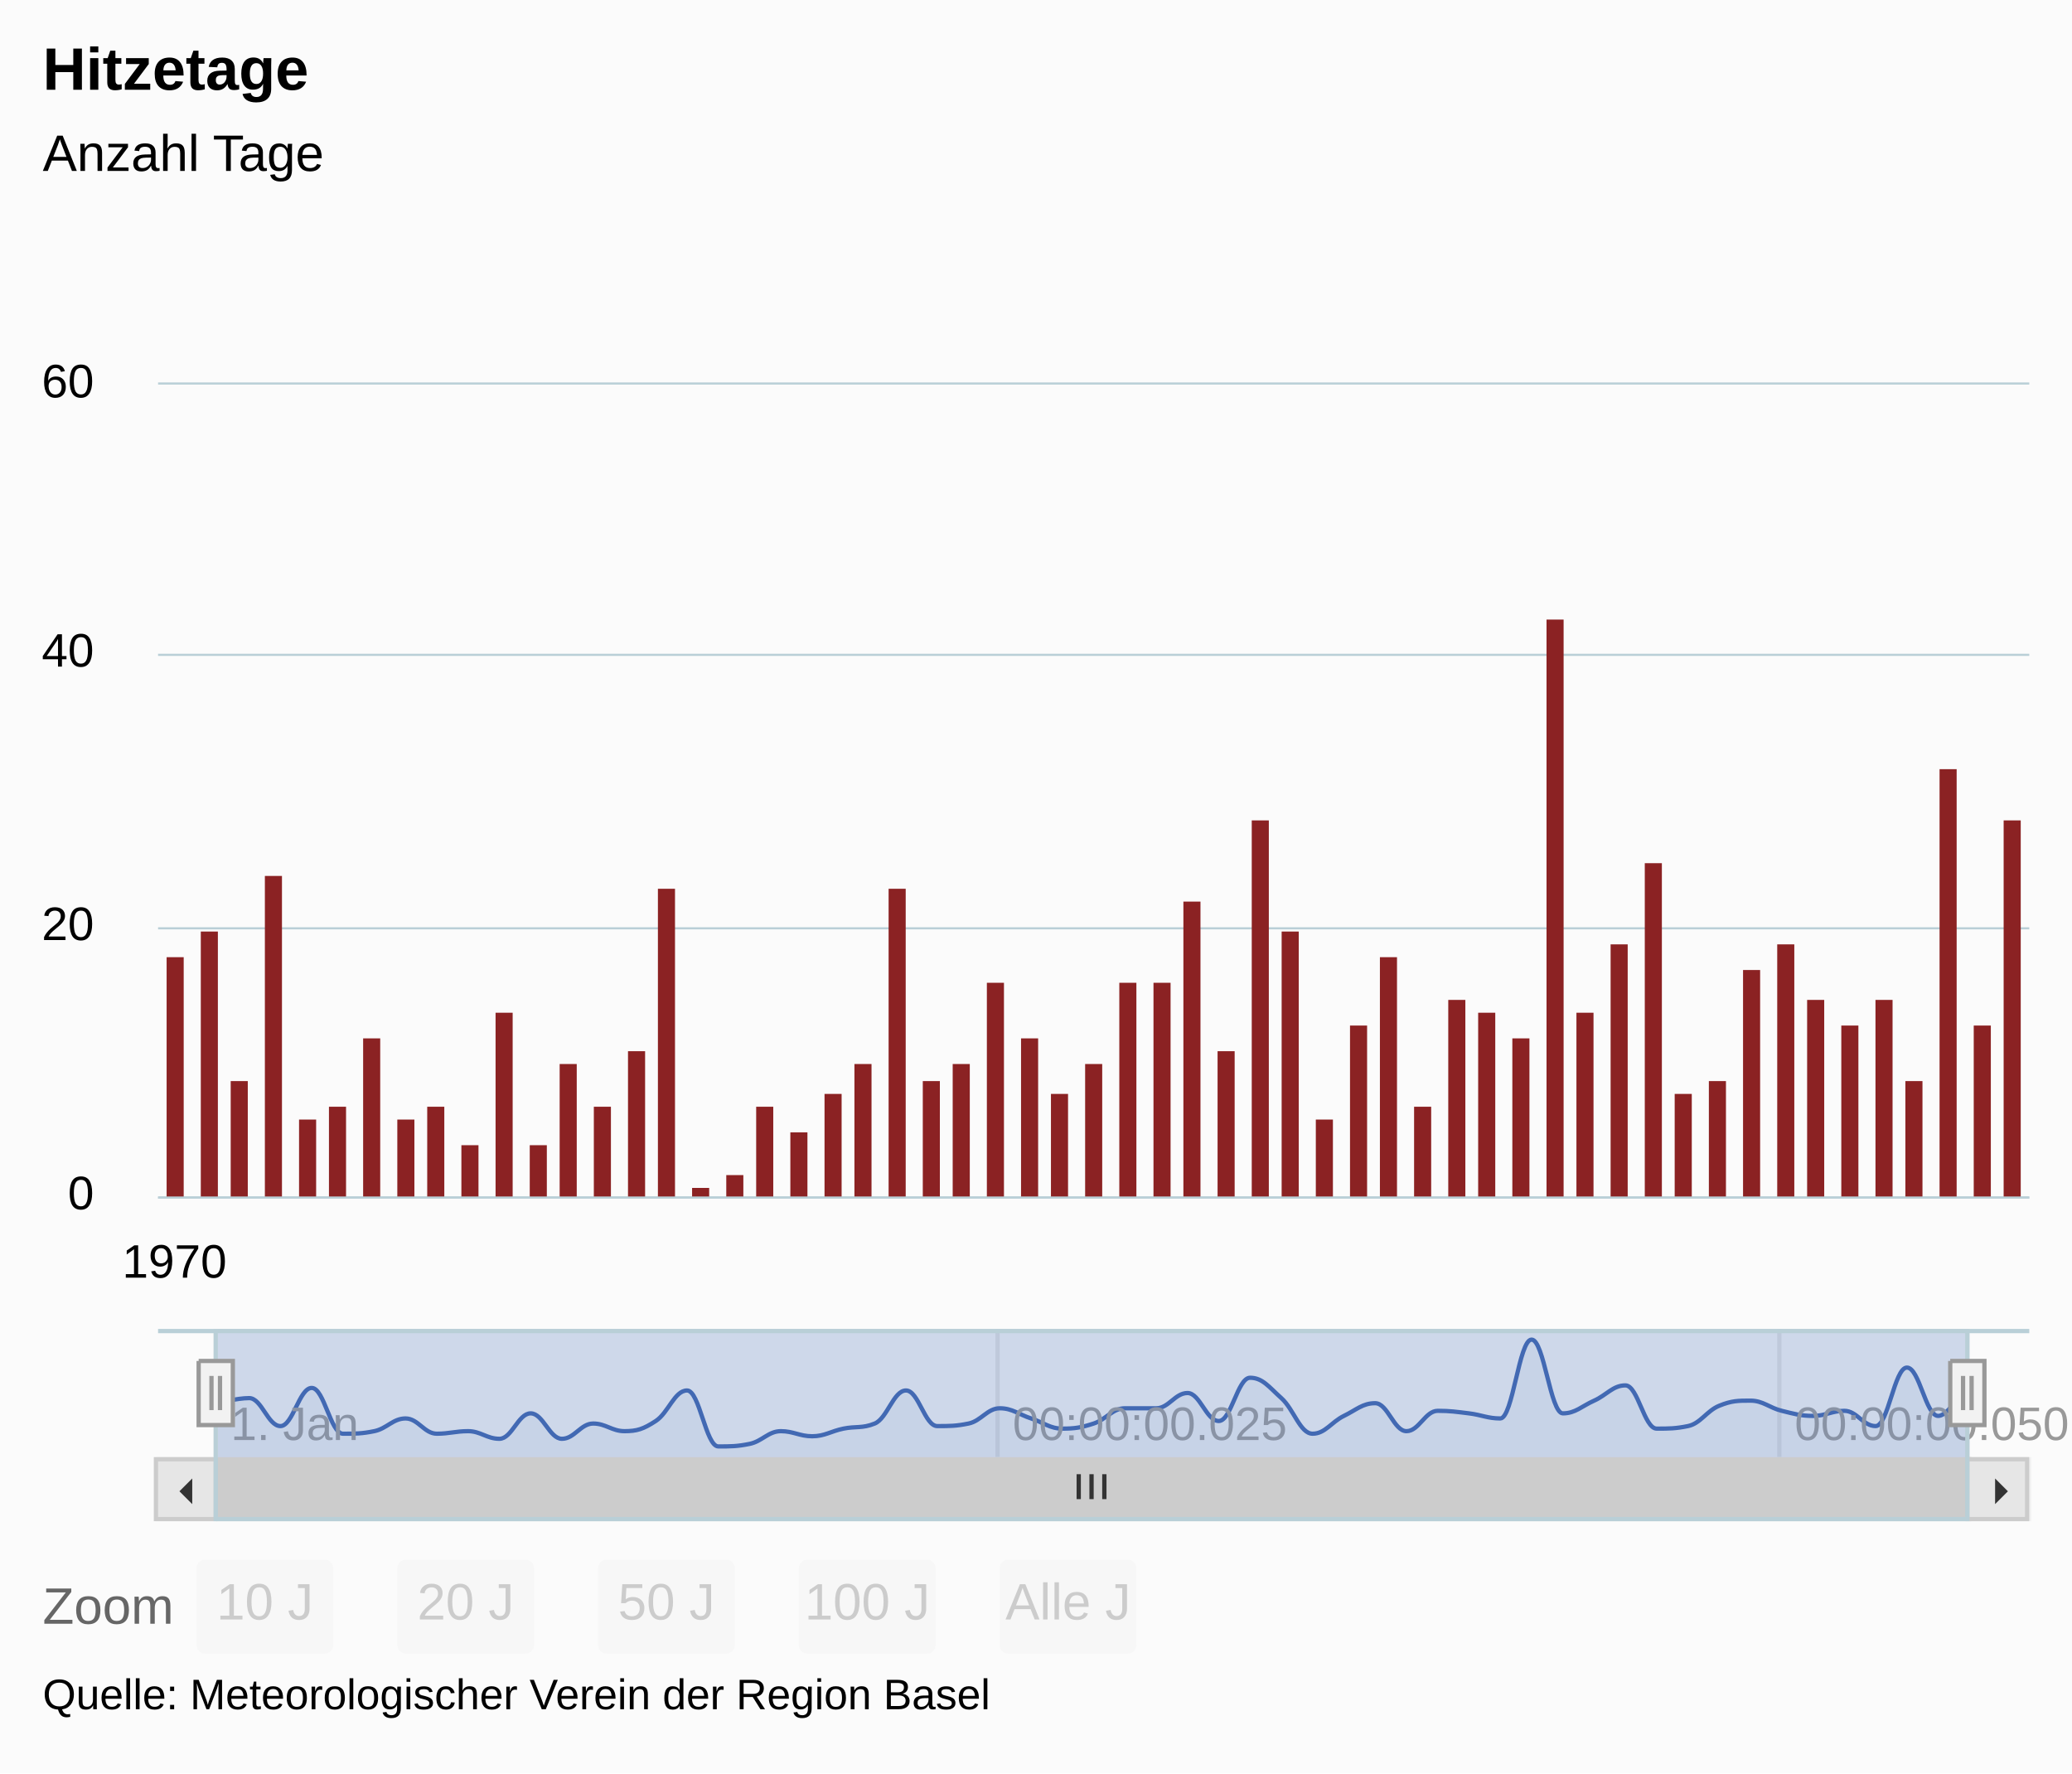
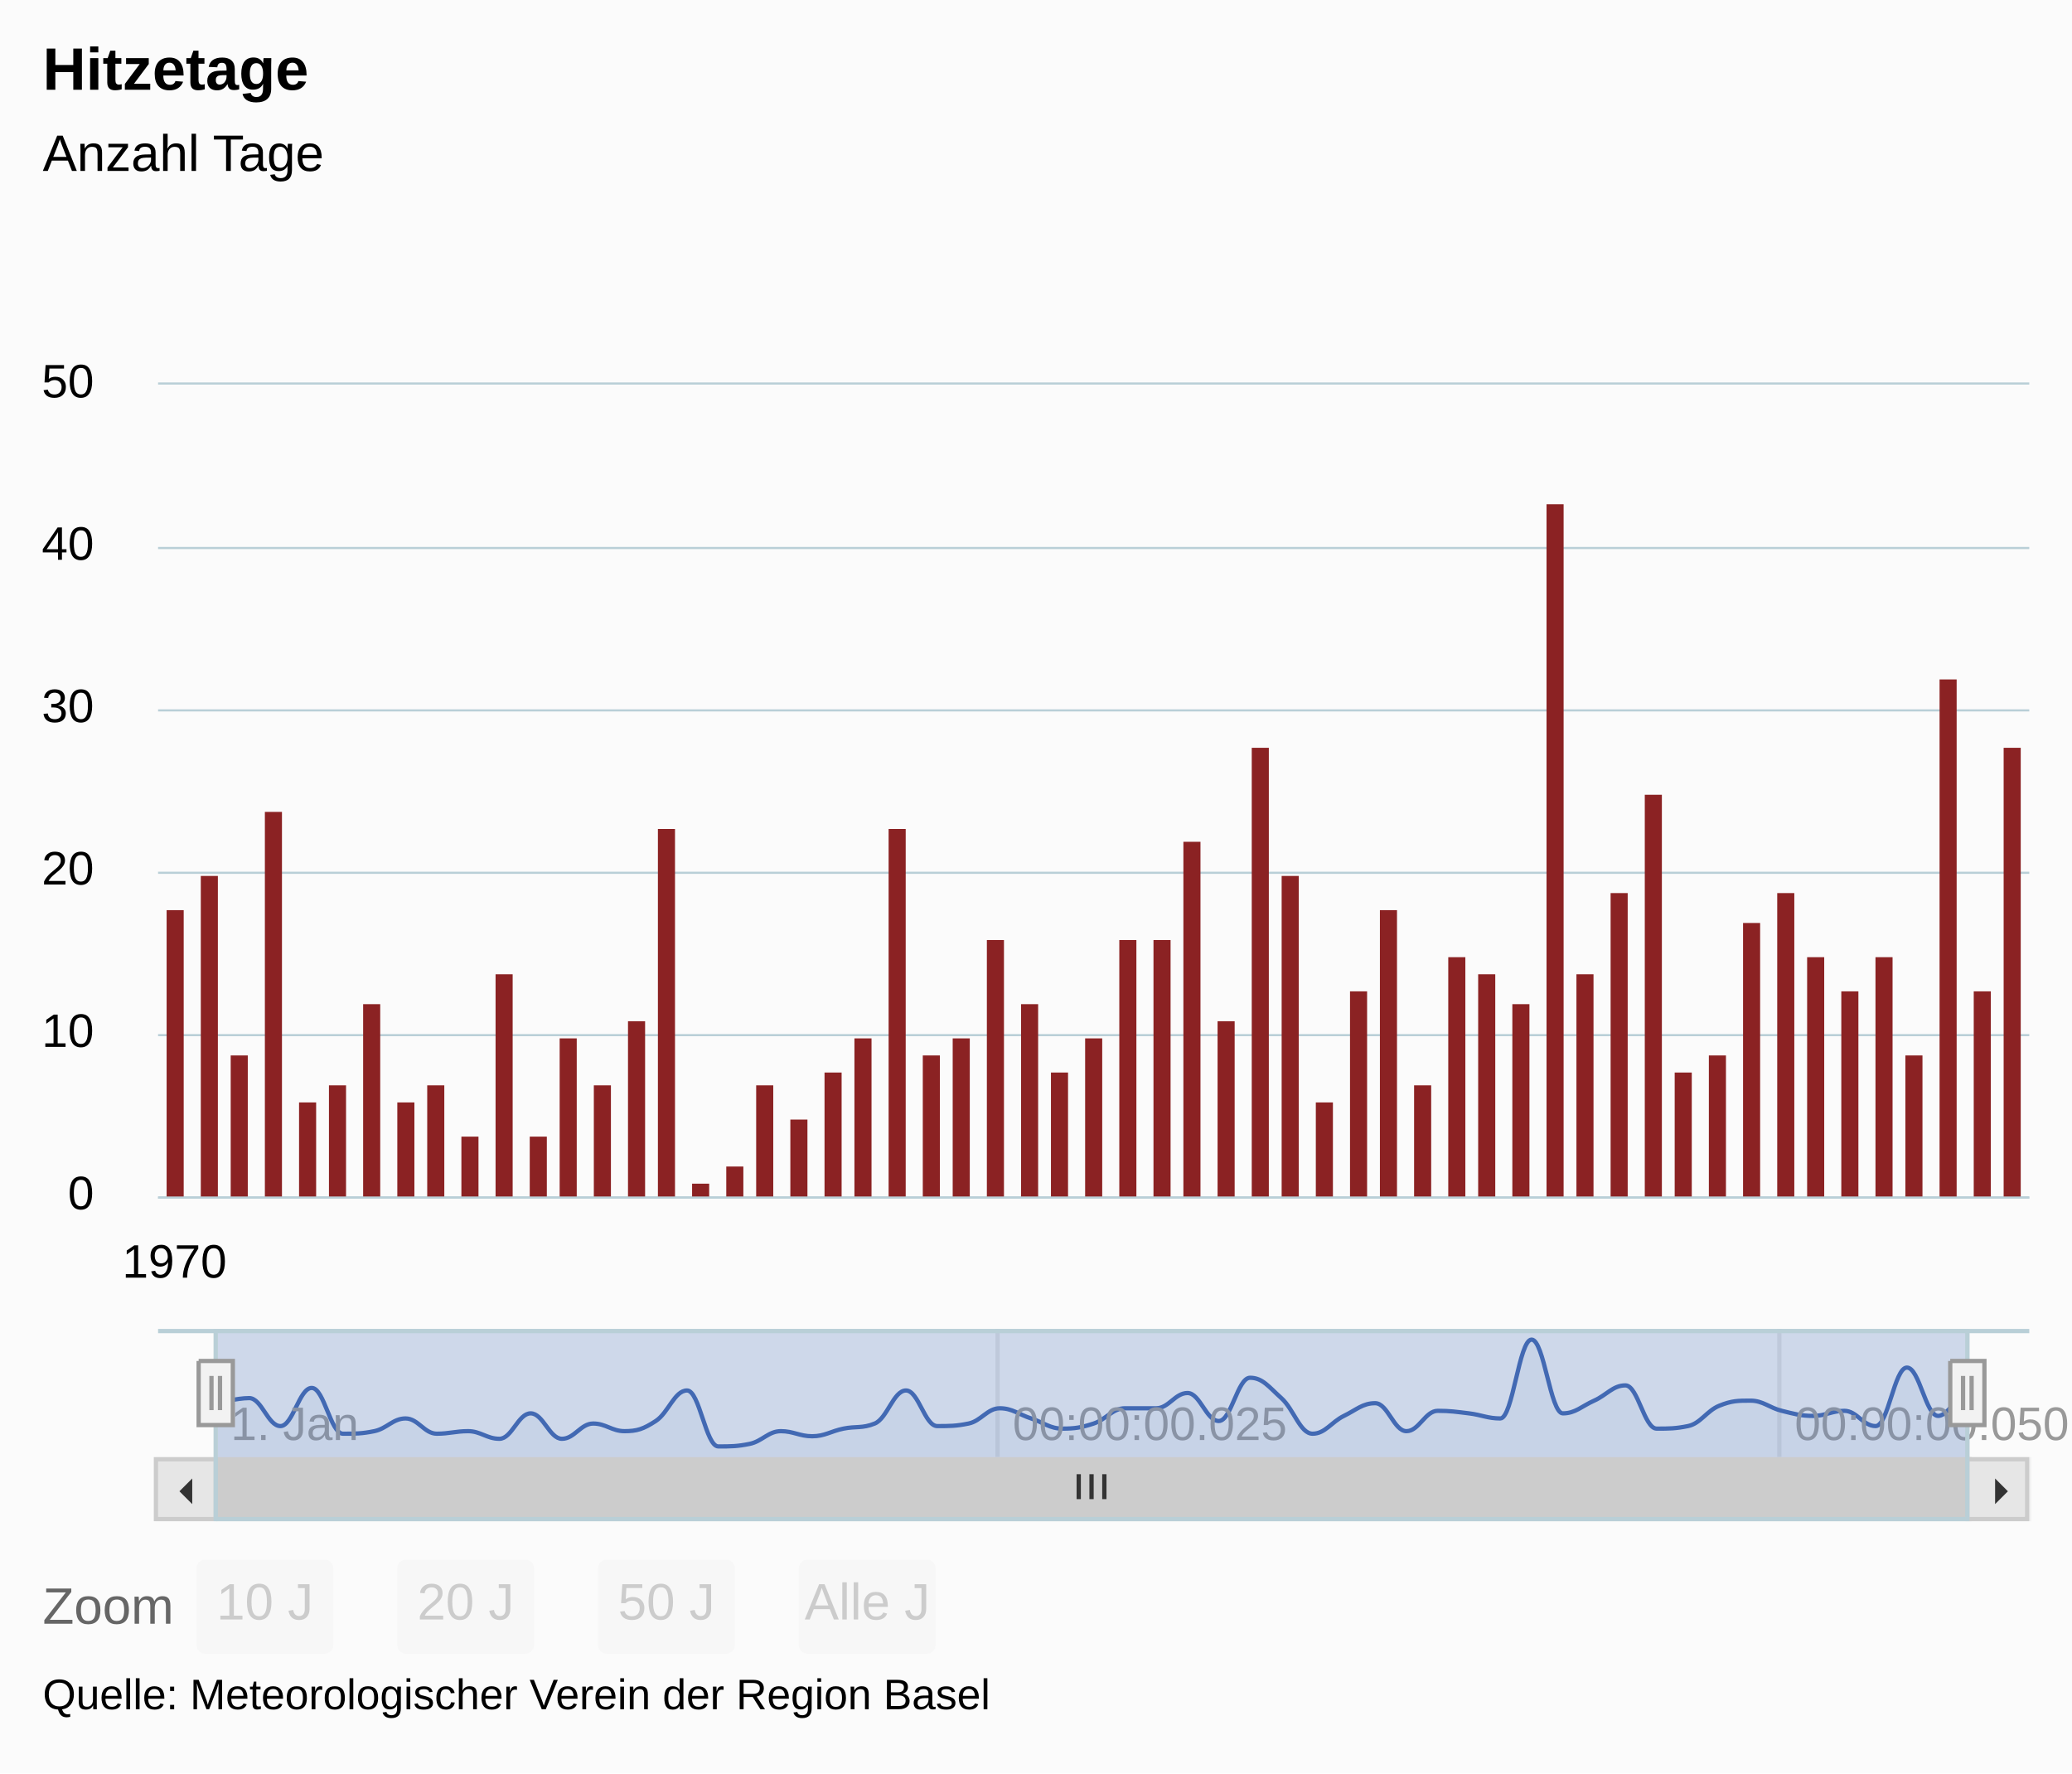
<svg xmlns="http://www.w3.org/2000/svg" version="1.1" class="highcharts-root" style="font-family:arial;font-size:12px;" viewBox="0 0 485 415">
  <defs>
    <clipPath>
      <rect x="0" y="0" width="438" height="190" fill="none" />
    </clipPath>
    <clipPath id="a">
      <rect x="0" y="0" width="438" height="190" fill="none" />
    </clipPath>
    <clipPath id="b">
      <rect x="0" y="0" width="410" height="30" fill="none" />
    </clipPath>
  </defs>
  <rect fill="#fbfbfb" class="highcharts-background" x="0" y="0" width="485" height="415" rx="0" ry="0" />
  <rect fill="none" class="highcharts-plot-background" x="37" y="90" width="438" height="190" />
  <g class="highcharts-range-selector-buttons" transform="translate(0,365)">
    <text x="10" y="15" style="color:#666666;fill:#666666;">
      Zoom
    </text>
    <g class="highcharts-button highcharts-button-disabled" style="cursor:pointer;" transform="translate(46,0)">
      <rect fill="#f7f7f7" class=" highcharts-button-box" x="0" y="0" width="32" height="22" rx="2" ry="2" />
      <text x="4.664" style="font-weight:normal;color:#cccccc;fill:#cccccc;" y="14">
        <tspan>10 J</tspan>
      </text>
    </g>
    <g class="highcharts-button highcharts-button-disabled" style="cursor:pointer;" transform="translate(93,0)">
      <rect fill="#f7f7f7" class=" highcharts-button-box" x="0" y="0" width="32" height="22" rx="2" ry="2" />
      <text x="4.664" style="font-weight:normal;color:#cccccc;fill:#cccccc;" y="14">
        <tspan>20 J</tspan>
      </text>
    </g>
    <g class="highcharts-button highcharts-button-disabled" style="cursor:pointer;" transform="translate(140,0)">
      <rect fill="#f7f7f7" class=" highcharts-button-box" x="0" y="0" width="32" height="22" rx="2" ry="2" />
      <text x="4.664" style="font-weight:normal;color:#cccccc;fill:#cccccc;" y="14">
        <tspan>50 J</tspan>
      </text>
    </g>
    <g class="highcharts-button highcharts-button-disabled" style="cursor:pointer;" transform="translate(187,0)">
      <rect fill="#f7f7f7" class=" highcharts-button-box" x="0" y="0" width="32" height="22" rx="2" ry="2" />
-       <text x="1.328" style="font-weight:normal;color:#cccccc;fill:#cccccc;" y="14">
-         <tspan>100 J</tspan>
-       </text>
-     </g>
-     <g class="highcharts-button highcharts-button-disabled" style="cursor:pointer;" transform="translate(234,0)">
-       <rect fill="#f7f7f7" class=" highcharts-button-box" x="0" y="0" width="32" height="22" rx="2" ry="2" />
      <text x="1.344" style="font-weight:normal;color:#cccccc;fill:#cccccc;" y="14">
        <tspan>Alle J</tspan>
      </text>
    </g>
  </g>
  <g class="highcharts-pane-group" />
  <g class="highcharts-grid highcharts-xaxis-grid ">
    <path fill="none" class="highcharts-grid-line" d="M 40.5 90 L 40.5 280" opacity="1" />
  </g>
  <g class="highcharts-grid highcharts-xaxis-grid highcharts-navigator-xaxis">
    <path fill="none" stroke="#e6e6e6" stroke-width="1" class="highcharts-grid-line" d="M 50.5 311 L 50.5 341" opacity="1" />
    <path fill="none" stroke="#e6e6e6" stroke-width="1" class="highcharts-grid-line" d="M 233.5 311 L 233.5 341" opacity="1" />
    <path fill="none" stroke="#e6e6e6" stroke-width="1" class="highcharts-grid-line" d="M 416.5 311 L 416.5 341" opacity="1" />
  </g>
  <g class="highcharts-grid highcharts-yaxis-grid ">
    <path fill="none" stroke="#B9CFD7" stroke-width="0.5" class="highcharts-grid-line" d="M 37 280.25 L 475 280.25" opacity="1" />
-     <path fill="none" stroke="#B9CFD7" stroke-width="0.5" class="highcharts-grid-line" d="M 37 217.25 L 475 217.25" opacity="1" />
-     <path fill="none" stroke="#B9CFD7" stroke-width="0.5" class="highcharts-grid-line" d="M 37 153.25 L 475 153.25" opacity="1" />
+     <path fill="none" stroke="#B9CFD7" stroke-width="0.5" class="highcharts-grid-line" d="M 37 242.25 L 475 242.25" opacity="1" />
+     <path fill="none" stroke="#B9CFD7" stroke-width="0.5" class="highcharts-grid-line" d="M 37 204.25 L 475 204.25" opacity="1" />
+     <path fill="none" stroke="#B9CFD7" stroke-width="0.5" class="highcharts-grid-line" d="M 37 166.25 L 475 166.25" opacity="1" />
+     <path fill="none" stroke="#B9CFD7" stroke-width="0.5" class="highcharts-grid-line" d="M 37 128.25 L 475 128.25" opacity="1" />
    <path fill="none" stroke="#B9CFD7" stroke-width="0.5" class="highcharts-grid-line" d="M 37 89.75 L 475 89.75" opacity="1" />
  </g>
  <g class="highcharts-grid highcharts-yaxis-grid highcharts-navigator-yaxis">
    <path fill="none" class="highcharts-grid-line" d="M 51 339.5 L 461 339.5" opacity="1" />
  </g>
  <rect fill="none" class="highcharts-plot-border" x="37" y="90" width="438" height="190" />
  <g class="highcharts-axis highcharts-xaxis ">
    <path fill="none" class="highcharts-axis-line" stroke="#B9CFD7" stroke-width="0.5" d="M 37 280.25 L 475 280.25" />
  </g>
  <g class="highcharts-axis highcharts-xaxis highcharts-navigator-xaxis">
    <path fill="none" class="highcharts-axis-line" d="M 51 341 L 461 341" />
  </g>
  <g class="highcharts-axis highcharts-yaxis ">
    <path fill="none" class="highcharts-axis-line" d="M 37 90 L 37 280" />
  </g>
  <g class="highcharts-axis highcharts-yaxis highcharts-navigator-yaxis">
    <path fill="none" class="highcharts-axis-line" d="M 37 311 L 37 341" />
  </g>
  <g class="highcharts-scrollbar" transform="translate(37,342)">
    <rect fill="#f2f2f2" class="highcharts-scrollbar-track" x="0" rx="0" ry="0" height="14" width="438" stroke="#f2f2f2" stroke-width="1" y="-0.5" />
    <g transform="translate(14,-0.5)">
      <rect fill="#cccccc" class="highcharts-scrollbar-thumb" height="14" width="410" rx="0" ry="0" stroke="#cccccc" stroke-width="1" />
      <path fill="none" d="M -3 3.5 L -3 9.333 M 0 3.5 L 0 9.333 M 3 3.5 L 3 9.333" class="highcharts-scrollbar-rifles" stroke="#333333" stroke-width="1" transform="translate(204.5,0)" />
    </g>
    <g>
      <rect fill="#e6e6e6" class="highcharts-scrollbar-button" stroke="#cccccc" stroke-width="1" x="-0.5" y="-0.5" width="14" height="14" rx="0" ry="0" />
      <path fill="#333333" d="M 8 4 L 8 10 L 5 7" class="highcharts-scrollbar-arrow" />
    </g>
    <g transform="translate(424,0)">
      <rect fill="#e6e6e6" class="highcharts-scrollbar-button" stroke="#cccccc" stroke-width="1" x="-0.5" y="-0.5" width="14" height="14" rx="0" ry="0" />
      <path fill="#333333" d="M 6 4 L 6 10 L 9 7" class="highcharts-scrollbar-arrow" />
    </g>
  </g>
  <g class="highcharts-series-group">
    <g class="highcharts-series highcharts-series-0 highcharts-column-series highcharts-color-undefined " transform="translate(37,90) scale(1 1)" clip-path="url(#a)">
-       <rect x="2" y="134" width="4" height="57" fill="#8b2223" class="highcharts-point" />
-       <rect x="10" y="128" width="4" height="63" fill="#8b2223" class="highcharts-point" />
-       <rect x="17" y="163" width="4" height="28" fill="#8b2223" class="highcharts-point" />
-       <rect x="25" y="115" width="4" height="76" fill="#8b2223" class="highcharts-point" />
-       <rect x="33" y="172" width="4" height="19" fill="#8b2223" class="highcharts-point" />
-       <rect x="40" y="169" width="4" height="22" fill="#8b2223" class="highcharts-point" />
-       <rect x="48" y="153" width="4" height="38" fill="#8b2223" class="highcharts-point" />
-       <rect x="56" y="172" width="4" height="19" fill="#8b2223" class="highcharts-point" />
-       <rect x="63" y="169" width="4" height="22" fill="#8b2223" class="highcharts-point" />
-       <rect x="71" y="178" width="4" height="13" fill="#8b2223" class="highcharts-point" />
-       <rect x="79" y="147" width="4" height="44" fill="#8b2223" class="highcharts-point" />
-       <rect x="87" y="178" width="4" height="13" fill="#8b2223" class="highcharts-point" />
-       <rect x="94" y="159" width="4" height="32" fill="#8b2223" class="highcharts-point" />
-       <rect x="102" y="169" width="4" height="22" fill="#8b2223" class="highcharts-point" />
-       <rect x="110" y="156" width="4" height="35" fill="#8b2223" class="highcharts-point" />
-       <rect x="117" y="118" width="4" height="73" fill="#8b2223" class="highcharts-point" />
-       <rect x="125" y="188" width="4" height="3" fill="#8b2223" class="highcharts-point" />
-       <rect x="133" y="185" width="4" height="6" fill="#8b2223" class="highcharts-point" />
-       <rect x="140" y="169" width="4" height="22" fill="#8b2223" class="highcharts-point" />
-       <rect x="148" y="175" width="4" height="16" fill="#8b2223" class="highcharts-point" />
-       <rect x="156" y="166" width="4" height="25" fill="#8b2223" class="highcharts-point" />
-       <rect x="163" y="159" width="4" height="32" fill="#8b2223" class="highcharts-point" />
-       <rect x="171" y="118" width="4" height="73" fill="#8b2223" class="highcharts-point" />
-       <rect x="179" y="163" width="4" height="28" fill="#8b2223" class="highcharts-point" />
-       <rect x="186" y="159" width="4" height="32" fill="#8b2223" class="highcharts-point" />
-       <rect x="194" y="140" width="4" height="51" fill="#8b2223" class="highcharts-point" />
-       <rect x="202" y="153" width="4" height="38" fill="#8b2223" class="highcharts-point" />
-       <rect x="209" y="166" width="4" height="25" fill="#8b2223" class="highcharts-point" />
-       <rect x="217" y="159" width="4" height="32" fill="#8b2223" class="highcharts-point" />
-       <rect x="225" y="140" width="4" height="51" fill="#8b2223" class="highcharts-point" />
-       <rect x="233" y="140" width="4" height="51" fill="#8b2223" class="highcharts-point" />
-       <rect x="240" y="121" width="4" height="70" fill="#8b2223" class="highcharts-point" />
-       <rect x="248" y="156" width="4" height="35" fill="#8b2223" class="highcharts-point" />
-       <rect x="256" y="102" width="4" height="89" fill="#8b2223" class="highcharts-point" />
-       <rect x="263" y="128" width="4" height="63" fill="#8b2223" class="highcharts-point" />
-       <rect x="271" y="172" width="4" height="19" fill="#8b2223" class="highcharts-point" />
-       <rect x="279" y="150" width="4" height="41" fill="#8b2223" class="highcharts-point" />
-       <rect x="286" y="134" width="4" height="57" fill="#8b2223" class="highcharts-point" />
-       <rect x="294" y="169" width="4" height="22" fill="#8b2223" class="highcharts-point" />
-       <rect x="302" y="144" width="4" height="47" fill="#8b2223" class="highcharts-point" />
-       <rect x="309" y="147" width="4" height="44" fill="#8b2223" class="highcharts-point" />
-       <rect x="317" y="153" width="4" height="38" fill="#8b2223" class="highcharts-point" />
-       <rect x="325" y="55" width="4" height="136" fill="#8b2223" class="highcharts-point" />
-       <rect x="332" y="147" width="4" height="44" fill="#8b2223" class="highcharts-point" />
-       <rect x="340" y="131" width="4" height="60" fill="#8b2223" class="highcharts-point" />
-       <rect x="348" y="112" width="4" height="79" fill="#8b2223" class="highcharts-point" />
-       <rect x="355" y="166" width="4" height="25" fill="#8b2223" class="highcharts-point" />
-       <rect x="363" y="163" width="4" height="28" fill="#8b2223" class="highcharts-point" />
-       <rect x="371" y="137" width="4" height="54" fill="#8b2223" class="highcharts-point" />
-       <rect x="379" y="131" width="4" height="60" fill="#8b2223" class="highcharts-point" />
-       <rect x="386" y="144" width="4" height="47" fill="#8b2223" class="highcharts-point" />
-       <rect x="394" y="150" width="4" height="41" fill="#8b2223" class="highcharts-point" />
-       <rect x="402" y="144" width="4" height="47" fill="#8b2223" class="highcharts-point" />
-       <rect x="409" y="163" width="4" height="28" fill="#8b2223" class="highcharts-point" />
-       <rect x="417" y="90" width="4" height="101" fill="#8b2223" class="highcharts-point" />
-       <rect x="425" y="150" width="4" height="41" fill="#8b2223" class="highcharts-point" />
-       <rect x="432" y="102" width="4" height="89" fill="#8b2223" class="highcharts-point" />
+       <rect x="2" y="123" width="4" height="68" fill="#8b2223" class="highcharts-point" />
+       <rect x="10" y="115" width="4" height="76" fill="#8b2223" class="highcharts-point" />
+       <rect x="17" y="157" width="4" height="34" fill="#8b2223" class="highcharts-point" />
+       <rect x="25" y="100" width="4" height="91" fill="#8b2223" class="highcharts-point" />
+       <rect x="33" y="168" width="4" height="23" fill="#8b2223" class="highcharts-point" />
+       <rect x="40" y="164" width="4" height="27" fill="#8b2223" class="highcharts-point" />
+       <rect x="48" y="145" width="4" height="46" fill="#8b2223" class="highcharts-point" />
+       <rect x="56" y="168" width="4" height="23" fill="#8b2223" class="highcharts-point" />
+       <rect x="63" y="164" width="4" height="27" fill="#8b2223" class="highcharts-point" />
+       <rect x="71" y="176" width="4" height="15" fill="#8b2223" class="highcharts-point" />
+       <rect x="79" y="138" width="4" height="53" fill="#8b2223" class="highcharts-point" />
+       <rect x="87" y="176" width="4" height="15" fill="#8b2223" class="highcharts-point" />
+       <rect x="94" y="153" width="4" height="38" fill="#8b2223" class="highcharts-point" />
+       <rect x="102" y="164" width="4" height="27" fill="#8b2223" class="highcharts-point" />
+       <rect x="110" y="149" width="4" height="42" fill="#8b2223" class="highcharts-point" />
+       <rect x="117" y="104" width="4" height="87" fill="#8b2223" class="highcharts-point" />
+       <rect x="125" y="187" width="4" height="4" fill="#8b2223" class="highcharts-point" />
+       <rect x="133" y="183" width="4" height="8" fill="#8b2223" class="highcharts-point" />
+       <rect x="140" y="164" width="4" height="27" fill="#8b2223" class="highcharts-point" />
+       <rect x="148" y="172" width="4" height="19" fill="#8b2223" class="highcharts-point" />
+       <rect x="156" y="161" width="4" height="30" fill="#8b2223" class="highcharts-point" />
+       <rect x="163" y="153" width="4" height="38" fill="#8b2223" class="highcharts-point" />
+       <rect x="171" y="104" width="4" height="87" fill="#8b2223" class="highcharts-point" />
+       <rect x="179" y="157" width="4" height="34" fill="#8b2223" class="highcharts-point" />
+       <rect x="186" y="153" width="4" height="38" fill="#8b2223" class="highcharts-point" />
+       <rect x="194" y="130" width="4" height="61" fill="#8b2223" class="highcharts-point" />
+       <rect x="202" y="145" width="4" height="46" fill="#8b2223" class="highcharts-point" />
+       <rect x="209" y="161" width="4" height="30" fill="#8b2223" class="highcharts-point" />
+       <rect x="217" y="153" width="4" height="38" fill="#8b2223" class="highcharts-point" />
+       <rect x="225" y="130" width="4" height="61" fill="#8b2223" class="highcharts-point" />
+       <rect x="233" y="130" width="4" height="61" fill="#8b2223" class="highcharts-point" />
+       <rect x="240" y="107" width="4" height="84" fill="#8b2223" class="highcharts-point" />
+       <rect x="248" y="149" width="4" height="42" fill="#8b2223" class="highcharts-point" />
+       <rect x="256" y="85" width="4" height="106" fill="#8b2223" class="highcharts-point" />
+       <rect x="263" y="115" width="4" height="76" fill="#8b2223" class="highcharts-point" />
+       <rect x="271" y="168" width="4" height="23" fill="#8b2223" class="highcharts-point" />
+       <rect x="279" y="142" width="4" height="49" fill="#8b2223" class="highcharts-point" />
+       <rect x="286" y="123" width="4" height="68" fill="#8b2223" class="highcharts-point" />
+       <rect x="294" y="164" width="4" height="27" fill="#8b2223" class="highcharts-point" />
+       <rect x="302" y="134" width="4" height="57" fill="#8b2223" class="highcharts-point" />
+       <rect x="309" y="138" width="4" height="53" fill="#8b2223" class="highcharts-point" />
+       <rect x="317" y="145" width="4" height="46" fill="#8b2223" class="highcharts-point" />
+       <rect x="325" y="28" width="4" height="163" fill="#8b2223" class="highcharts-point" />
+       <rect x="332" y="138" width="4" height="53" fill="#8b2223" class="highcharts-point" />
+       <rect x="340" y="119" width="4" height="72" fill="#8b2223" class="highcharts-point" />
+       <rect x="348" y="96" width="4" height="95" fill="#8b2223" class="highcharts-point" />
+       <rect x="355" y="161" width="4" height="30" fill="#8b2223" class="highcharts-point" />
+       <rect x="363" y="157" width="4" height="34" fill="#8b2223" class="highcharts-point" />
+       <rect x="371" y="126" width="4" height="65" fill="#8b2223" class="highcharts-point" />
+       <rect x="379" y="119" width="4" height="72" fill="#8b2223" class="highcharts-point" />
+       <rect x="386" y="134" width="4" height="57" fill="#8b2223" class="highcharts-point" />
+       <rect x="394" y="142" width="4" height="49" fill="#8b2223" class="highcharts-point" />
+       <rect x="402" y="134" width="4" height="57" fill="#8b2223" class="highcharts-point" />
+       <rect x="409" y="157" width="4" height="34" fill="#8b2223" class="highcharts-point" />
+       <rect x="417" y="69" width="4" height="122" fill="#8b2223" class="highcharts-point" />
+       <rect x="425" y="142" width="4" height="49" fill="#8b2223" class="highcharts-point" />
+       <rect x="432" y="85" width="4" height="106" fill="#8b2223" class="highcharts-point" />
    </g>
    <g class="highcharts-markers highcharts-series-0 highcharts-column-series highcharts-color-undefined " transform="translate(37,90) scale(1 1)" clip-path="none" />
    <g class="highcharts-series highcharts-series-1 highcharts-areaspline-series highcharts-color-undefined highcharts-navigator-series" transform="translate(51,311) scale(1 1)" clip-path="url(#b)">
      <path fill="rgb(51,92,173)" fill-opacity="0.05" d="M 0 17.381 C 0 17.381 4.393 16.19 7.321 16.19 C 10.25 16.19 11.714 22.738 14.643 22.738 C 17.571 22.738 19.036 13.81 21.964 13.81 C 24.893 13.81 26.357 24.524 29.286 24.524 C 32.214 24.524 33.679 24.524 36.607 23.929 C 39.536 23.333 41 20.952 43.929 20.952 C 46.857 20.952 48.321 24.524 51.25 24.524 C 54.179 24.524 55.643 23.929 58.571 23.929 C 61.5 23.929 62.964 25.714 65.893 25.714 C 68.821 25.714 70.286 19.762 73.214 19.762 C 76.143 19.762 77.607 25.714 80.536 25.714 C 83.464 25.714 84.929 22.143 87.857 22.143 C 90.786 22.143 92.25 23.929 95.179 23.929 C 98.107 23.929 99.571 23.452 102.5 21.548 C 105.429 19.643 106.893 14.405 109.821 14.405 C 112.75 14.405 114.214 27.5 117.143 27.5 C 120.071 27.5 121.536 27.5 124.464 26.905 C 127.393 26.31 128.857 23.929 131.786 23.929 C 134.714 23.929 136.179 25.119 139.107 25.119 C 142.036 25.119 143.5 23.929 146.429 23.333 C 149.357 22.738 150.821 23.333 153.75 22.143 C 156.679 20.952 158.143 14.405 161.071 14.405 C 164 14.405 165.464 22.738 168.393 22.738 C 171.321 22.738 172.786 22.738 175.714 22.143 C 178.643 21.548 180.107 18.571 183.036 18.571 C 185.964 18.571 187.429 20 190.357 20.952 C 193.286 21.905 194.75 23.333 197.679 23.333 C 200.607 23.333 202.071 23.095 205 22.143 C 207.929 21.19 209.393 18.571 212.321 18.571 C 215.25 18.571 216.714 18.571 219.643 18.571 C 222.571 18.571 224.036 15 226.964 15 C 229.893 15 231.357 21.548 234.286 21.548 C 237.214 21.548 238.679 11.429 241.607 11.429 C 244.536 11.429 246 13.571 248.929 16.19 C 251.857 18.81 253.321 24.524 256.25 24.524 C 259.179 24.524 260.643 21.786 263.571 20.357 C 266.5 18.929 267.964 17.381 270.893 17.381 C 273.821 17.381 275.286 23.929 278.214 23.929 C 281.143 23.929 282.607 19.167 285.536 19.167 C 288.464 19.167 289.929 19.405 292.857 19.762 C 295.786 20.119 297.25 20.952 300.179 20.952 C 303.107 20.952 304.571 2.5 307.5 2.5 C 310.429 2.5 311.893 19.762 314.821 19.762 C 317.75 19.762 319.214 18.095 322.143 16.786 C 325.071 15.476 326.536 13.214 329.464 13.214 C 332.393 13.214 333.857 23.333 336.786 23.333 C 339.714 23.333 341.179 23.333 344.107 22.738 C 347.036 22.143 348.5 19.167 351.429 17.976 C 354.357 16.786 355.821 16.786 358.75 16.786 C 361.679 16.786 363.143 18.452 366.071 19.167 C 369 19.881 370.464 20.357 373.393 20.357 C 376.321 20.357 377.786 19.167 380.714 19.167 C 383.643 19.167 385.107 22.738 388.036 22.738 C 390.964 22.738 392.429 9.048 395.357 9.048 C 398.286 9.048 399.75 20.357 402.679 20.357 C 405.607 20.357 410 11.429 410 11.429 L 410 30 C 410 30 405.607 30 402.679 30 C 399.75 30 398.286 30 395.357 30 C 392.429 30 390.964 30 388.036 30 C 385.107 30 383.643 30 380.714 30 C 377.786 30 376.321 30 373.393 30 C 370.464 30 369 30 366.071 30 C 363.143 30 361.679 30 358.75 30 C 355.821 30 354.357 30 351.429 30 C 348.5 30 347.036 30 344.107 30 C 341.179 30 339.714 30 336.786 30 C 333.857 30 332.393 30 329.464 30 C 326.536 30 325.071 30 322.143 30 C 319.214 30 317.75 30 314.821 30 C 311.893 30 310.429 30 307.5 30 C 304.571 30 303.107 30 300.179 30 C 297.25 30 295.786 30 292.857 30 C 289.929 30 288.464 30 285.536 30 C 282.607 30 281.143 30 278.214 30 C 275.286 30 273.821 30 270.893 30 C 267.964 30 266.5 30 263.571 30 C 260.643 30 259.179 30 256.25 30 C 253.321 30 251.857 30 248.929 30 C 246 30 244.536 30 241.607 30 C 238.679 30 237.214 30 234.286 30 C 231.357 30 229.893 30 226.964 30 C 224.036 30 222.571 30 219.643 30 C 216.714 30 215.25 30 212.321 30 C 209.393 30 207.929 30 205 30 C 202.071 30 200.607 30 197.679 30 C 194.75 30 193.286 30 190.357 30 C 187.429 30 185.964 30 183.036 30 C 180.107 30 178.643 30 175.714 30 C 172.786 30 171.321 30 168.393 30 C 165.464 30 164 30 161.071 30 C 158.143 30 156.679 30 153.75 30 C 150.821 30 149.357 30 146.429 30 C 143.5 30 142.036 30 139.107 30 C 136.179 30 134.714 30 131.786 30 C 128.857 30 127.393 30 124.464 30 C 121.536 30 120.071 30 117.143 30 C 114.214 30 112.75 30 109.821 30 C 106.893 30 105.429 30 102.5 30 C 99.571 30 98.107 30 95.179 30 C 92.25 30 90.786 30 87.857 30 C 84.929 30 83.464 30 80.536 30 C 77.607 30 76.143 30 73.214 30 C 70.286 30 68.821 30 65.893 30 C 62.964 30 61.5 30 58.571 30 C 55.643 30 54.179 30 51.25 30 C 48.321 30 46.857 30 43.929 30 C 41 30 39.536 30 36.607 30 C 33.679 30 32.214 30 29.286 30 C 26.357 30 24.893 30 21.964 30 C 19.036 30 17.571 30 14.643 30 C 11.714 30 10.25 30 7.321 30 C 4.393 30 0 30 0 30" class="highcharts-area" />
      <path fill="none" d="M 0 17.381 C 0 17.381 4.393 16.19 7.321 16.19 C 10.25 16.19 11.714 22.738 14.643 22.738 C 17.571 22.738 19.036 13.81 21.964 13.81 C 24.893 13.81 26.357 24.524 29.286 24.524 C 32.214 24.524 33.679 24.524 36.607 23.929 C 39.536 23.333 41 20.952 43.929 20.952 C 46.857 20.952 48.321 24.524 51.25 24.524 C 54.179 24.524 55.643 23.929 58.571 23.929 C 61.5 23.929 62.964 25.714 65.893 25.714 C 68.821 25.714 70.286 19.762 73.214 19.762 C 76.143 19.762 77.607 25.714 80.536 25.714 C 83.464 25.714 84.929 22.143 87.857 22.143 C 90.786 22.143 92.25 23.929 95.179 23.929 C 98.107 23.929 99.571 23.452 102.5 21.548 C 105.429 19.643 106.893 14.405 109.821 14.405 C 112.75 14.405 114.214 27.5 117.143 27.5 C 120.071 27.5 121.536 27.5 124.464 26.905 C 127.393 26.31 128.857 23.929 131.786 23.929 C 134.714 23.929 136.179 25.119 139.107 25.119 C 142.036 25.119 143.5 23.929 146.429 23.333 C 149.357 22.738 150.821 23.333 153.75 22.143 C 156.679 20.952 158.143 14.405 161.071 14.405 C 164 14.405 165.464 22.738 168.393 22.738 C 171.321 22.738 172.786 22.738 175.714 22.143 C 178.643 21.548 180.107 18.571 183.036 18.571 C 185.964 18.571 187.429 20 190.357 20.952 C 193.286 21.905 194.75 23.333 197.679 23.333 C 200.607 23.333 202.071 23.095 205 22.143 C 207.929 21.19 209.393 18.571 212.321 18.571 C 215.25 18.571 216.714 18.571 219.643 18.571 C 222.571 18.571 224.036 15 226.964 15 C 229.893 15 231.357 21.548 234.286 21.548 C 237.214 21.548 238.679 11.429 241.607 11.429 C 244.536 11.429 246 13.571 248.929 16.19 C 251.857 18.81 253.321 24.524 256.25 24.524 C 259.179 24.524 260.643 21.786 263.571 20.357 C 266.5 18.929 267.964 17.381 270.893 17.381 C 273.821 17.381 275.286 23.929 278.214 23.929 C 281.143 23.929 282.607 19.167 285.536 19.167 C 288.464 19.167 289.929 19.405 292.857 19.762 C 295.786 20.119 297.25 20.952 300.179 20.952 C 303.107 20.952 304.571 2.5 307.5 2.5 C 310.429 2.5 311.893 19.762 314.821 19.762 C 317.75 19.762 319.214 18.095 322.143 16.786 C 325.071 15.476 326.536 13.214 329.464 13.214 C 332.393 13.214 333.857 23.333 336.786 23.333 C 339.714 23.333 341.179 23.333 344.107 22.738 C 347.036 22.143 348.5 19.167 351.429 17.976 C 354.357 16.786 355.821 16.786 358.75 16.786 C 361.679 16.786 363.143 18.452 366.071 19.167 C 369 19.881 370.464 20.357 373.393 20.357 C 376.321 20.357 377.786 19.167 380.714 19.167 C 383.643 19.167 385.107 22.738 388.036 22.738 C 390.964 22.738 392.429 9.048 395.357 9.048 C 398.286 9.048 399.75 20.357 402.679 20.357 C 405.607 20.357 410 11.429 410 11.429" class="highcharts-graph" stroke="#335cad" stroke-width="1" stroke-linejoin="round" stroke-linecap="round" />
    </g>
    <g class="highcharts-markers highcharts-series-1 highcharts-areaspline-series highcharts-color-undefined highcharts-navigator-series" transform="translate(51,311) scale(1 1)" clip-path="none" />
  </g>
  <text x="10" text-anchor="start" class="highcharts-title" style="color:#000000;font-size:14px;font-weight:bold;fill:#000000;" y="21">
    <tspan>Hitzetage</tspan>
  </text>
  <text x="10" text-anchor="start" class="highcharts-subtitle" style="color:#000000;font-size:12px;font-weight:normal;font-family:arial;fill:#000000;" y="40">
    <tspan>Anzahl Tage</tspan>
  </text>
  <g class="highcharts-axis-labels highcharts-xaxis-labels ">
    <text x="40.842" style="color:#000000;cursor:default;font-size:11px;fill:#000000;" text-anchor="middle" transform="translate(0,0)" y="299" opacity="1">
      <tspan>1970</tspan>
    </text>
  </g>
  <g class="highcharts-axis-labels highcharts-xaxis-labels highcharts-navigator-xaxis">
    <text x="54" style="color:#999999;cursor:default;font-size:11px;fill:#999999;" text-anchor="start" transform="translate(0,0)" y="337" opacity="1">
      <tspan>1. Jan</tspan>
    </text>
    <text x="237.036" style="color:#999999;cursor:default;font-size:11px;fill:#999999;" text-anchor="start" transform="translate(0,0)" y="337" opacity="1">
      <tspan>00:00:00.025</tspan>
    </text>
    <text x="420.071" style="color:#999999;cursor:default;font-size:11px;fill:#999999;" text-anchor="start" transform="translate(0,0)" y="337" opacity="1">
      <tspan>00:00:00.050</tspan>
    </text>
  </g>
  <g class="highcharts-axis-labels highcharts-yaxis-labels ">
    <text x="22" style="color:#000000;cursor:default;font-size:11px;fill:#000000;" text-anchor="end" transform="translate(0,0)" y="283" opacity="1">
      <tspan>0</tspan>
    </text>
-     <text x="22" style="color:#000000;cursor:default;font-size:11px;fill:#000000;" text-anchor="end" transform="translate(0,0)" y="220" opacity="1">
+     <text x="22" style="color:#000000;cursor:default;font-size:11px;fill:#000000;" text-anchor="end" transform="translate(0,0)" y="245" opacity="1">
+       <tspan>10</tspan>
+     </text>
+     <text x="22" style="color:#000000;cursor:default;font-size:11px;fill:#000000;" text-anchor="end" transform="translate(0,0)" y="207" opacity="1">
      <tspan>20</tspan>
    </text>
-     <text x="22" style="color:#000000;cursor:default;font-size:11px;fill:#000000;" text-anchor="end" transform="translate(0,0)" y="156" opacity="1">
+     <text x="22" style="color:#000000;cursor:default;font-size:11px;fill:#000000;" text-anchor="end" transform="translate(0,0)" y="169" opacity="1">
+       <tspan>30</tspan>
+     </text>
+     <text x="22" style="color:#000000;cursor:default;font-size:11px;fill:#000000;" text-anchor="end" transform="translate(0,0)" y="131" opacity="1">
      <tspan>40</tspan>
    </text>
    <text x="22" style="color:#000000;cursor:default;font-size:11px;fill:#000000;" text-anchor="end" transform="translate(0,0)" y="93" opacity="1">
-       <tspan>60</tspan>
+       <tspan>50</tspan>
    </text>
  </g>
  <g class="highcharts-axis-labels highcharts-yaxis-labels highcharts-navigator-yaxis" />
  <g class="highcharts-navigator" visibility="visible">
    <rect fill="rgb(0,0,0)" fill-opacity="0" class="highcharts-navigator-mask-outside" x="51" y="311" width="0" height="30" />
    <rect fill="rgb(102,133,194)" fill-opacity="0.3" class="highcharts-navigator-mask-inside" style="cursor:ew-resize;" x="51" y="311" width="410" height="30" />
    <rect fill="rgb(0,0,0)" fill-opacity="0" class="highcharts-navigator-mask-outside" x="461" y="311" width="0" height="30" />
    <path fill="none" class="highcharts-navigator-outline" stroke="#B9CFD7" stroke-width="1" d="M 37 311.5 L 50.5 311.5 L 50.5 355.5 L 460.5 355.5 L 460.5 311.5 L 475 311.5 M 50 311.5 L 461 311.5" />
    <path fill="#f2f2f2" d="M -4.5 0.5 L 3.5 0.5 L 3.5 15.5 L -4.5 15.5 L -4.5 0.5 M -1.5 4 L -1.5 12 M 0.5 4 L 0.5 12" class="highcharts-navigator-handle highcharts-navigator-handle-right" stroke="#999999" stroke-width="1" style="cursor:ew-resize;" transform="translate(461,318)" />
    <path fill="#f2f2f2" d="M -4.5 0.5 L 3.5 0.5 L 3.5 15.5 L -4.5 15.5 L -4.5 0.5 M -1.5 4 L -1.5 12 M 0.5 4 L 0.5 12" class="highcharts-navigator-handle highcharts-navigator-handle-left" stroke="#999999" stroke-width="1" style="cursor:ew-resize;" transform="translate(51,318)" />
  </g>
  <text x="10" class="highcharts-credits" text-anchor="start" style="cursor:default;color:#000000;font-size:10px;fill:#000000;" y="400">
    <tspan>Quelle: Meteorologischer Verein der Region Basel</tspan>
  </text>
</svg>
